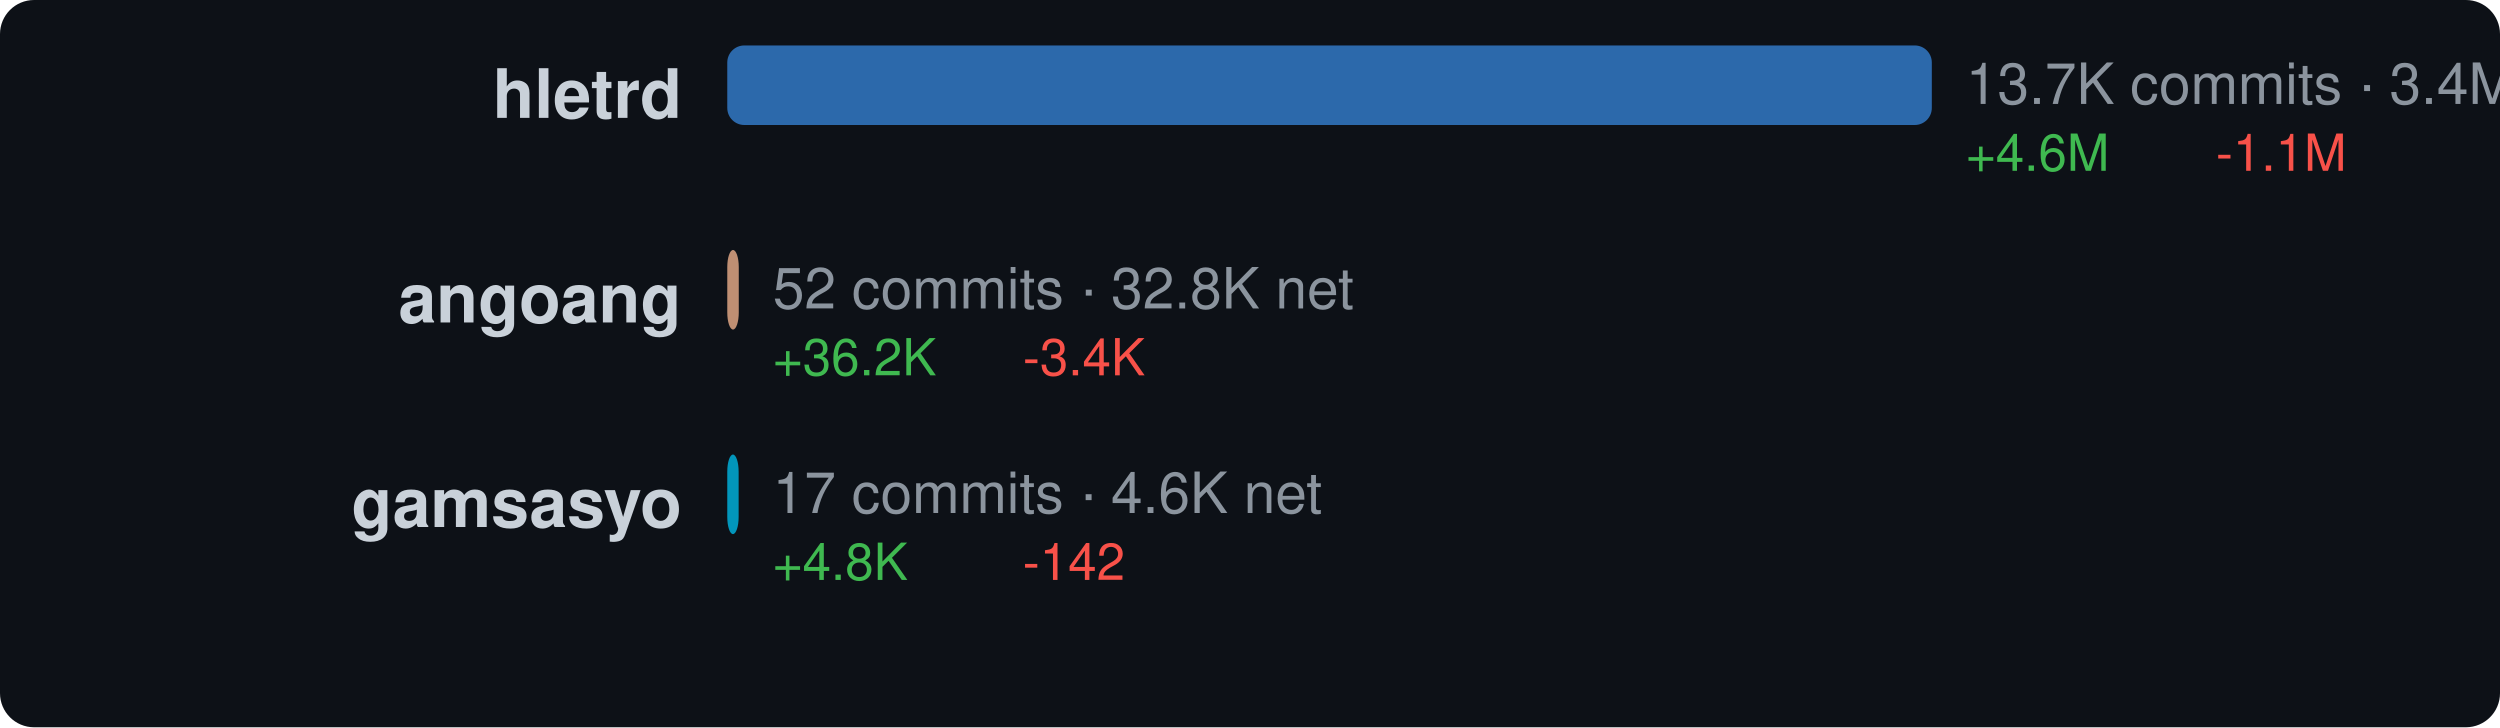
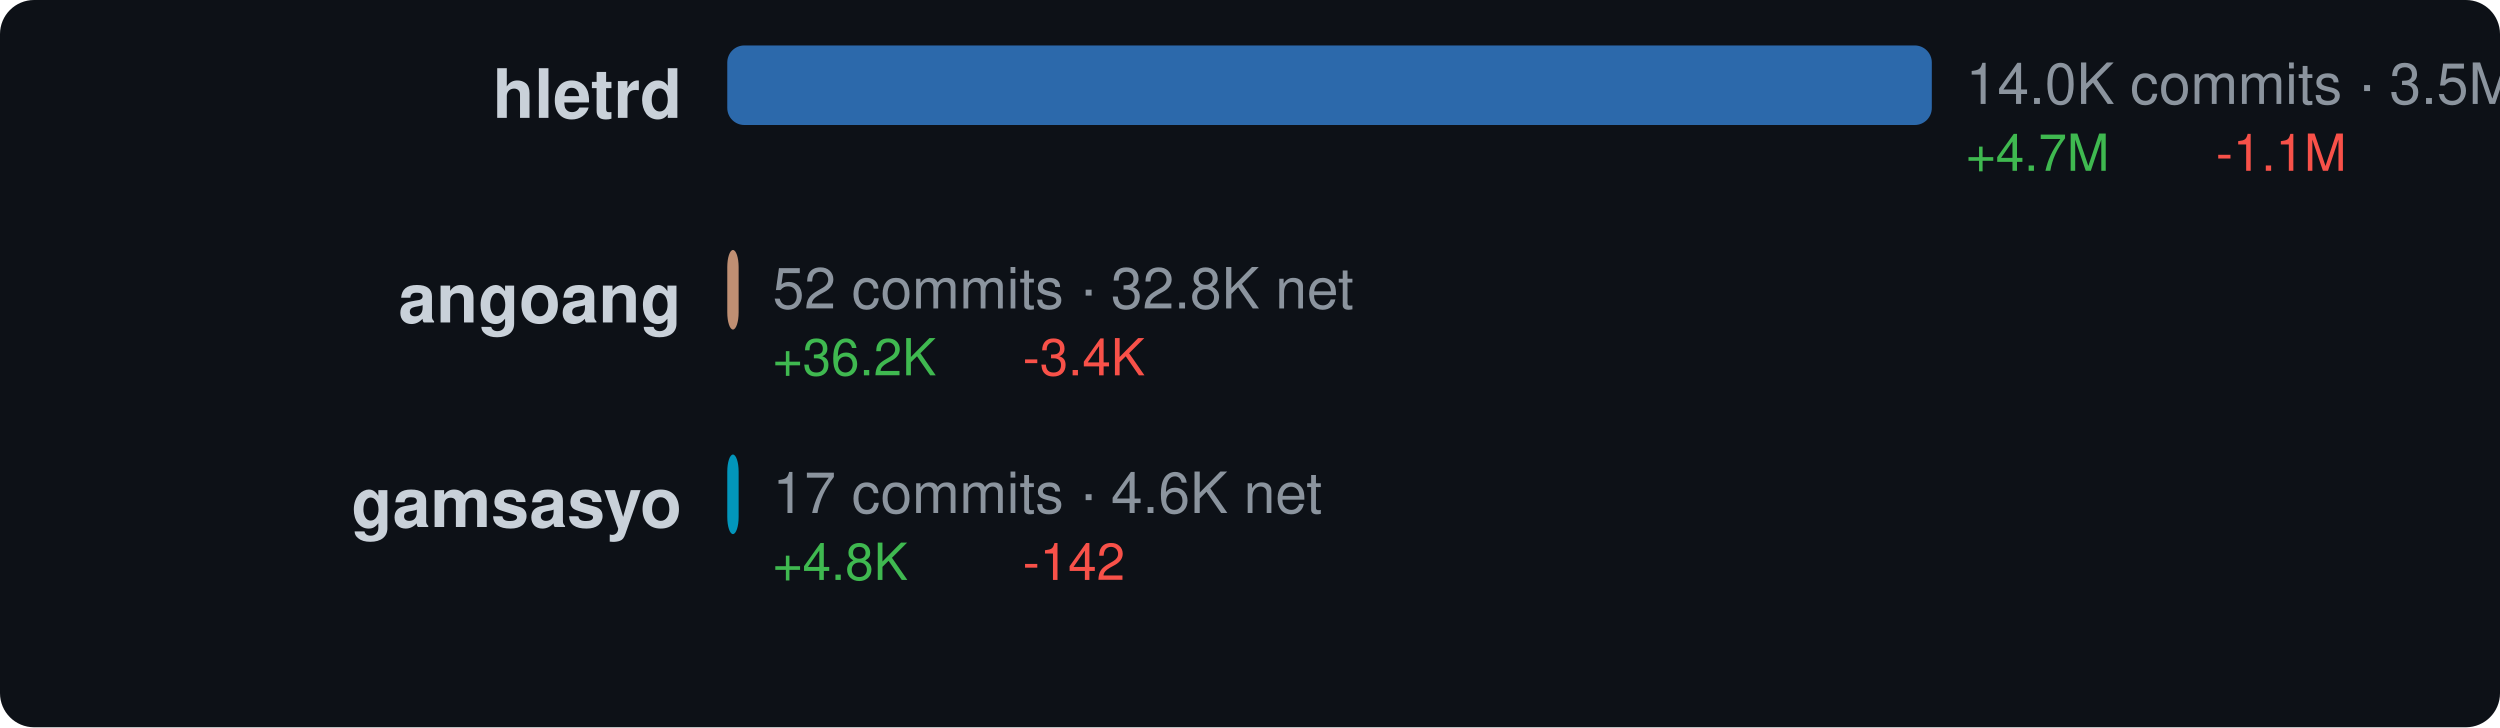
<svg xmlns="http://www.w3.org/2000/svg" width="440" height="128" viewBox="0 0 440 128">
  <style>text { dominant-baseline: central; }</style>
  <rect width="100%" height="100%" rx="6" fill="#0d1117" />
  <text x="120" y="18" text-anchor="end" fill="#c9d1d9" font-size="12" font-family="Segoe UI,Helvetica,Arial,sans-serif" font-weight="600">hletrd</text>
  <rect x="128" y="8" width="212" height="14" rx="3" fill="#3178c6" opacity="0.85" />
-   <text x="346" y="16" fill="#8b949e" font-size="10" font-family="Segoe UI,Helvetica,Arial,sans-serif">13.7K commits · 3.4M net</text>
-   <text x="346" y="28" fill="#3fb950" font-size="9" font-family="Segoe UI,Helvetica,Arial,sans-serif">+4.6M</text>
+   <text x="346" y="16" fill="#8b949e" font-size="10" font-family="Segoe UI,Helvetica,Arial,sans-serif">14.0K commits · 3.5M net</text>
+   <text x="346" y="28" fill="#3fb950" font-size="9" font-family="Segoe UI,Helvetica,Arial,sans-serif">+4.7M</text>
  <text x="390" y="28" fill="#f85149" font-size="9" font-family="Segoe UI,Helvetica,Arial,sans-serif">-1.1M</text>
  <text x="120" y="54" text-anchor="end" fill="#c9d1d9" font-size="12" font-family="Segoe UI,Helvetica,Arial,sans-serif" font-weight="600">angoang</text>
-   <rect x="128" y="44" width="2.024" height="14" rx="3" fill="#dea584" opacity="0.85" />
-   <text x="136.024" y="52" fill="#8b949e" font-size="10" font-family="Segoe UI,Helvetica,Arial,sans-serif">52 commits · 32.8K net</text>
-   <text x="136.024" y="64" fill="#3fb950" font-size="9" font-family="Segoe UI,Helvetica,Arial,sans-serif">+36.2K</text>
-   <text x="180.024" y="64" fill="#f85149" font-size="9" font-family="Segoe UI,Helvetica,Arial,sans-serif">-3.4K</text>
+   <rect x="128" y="44" width="2" height="14" rx="3" fill="#dea584" opacity="0.85" />
+   <text x="136" y="52" fill="#8b949e" font-size="10" font-family="Segoe UI,Helvetica,Arial,sans-serif">52 commits · 32.8K net</text>
+   <text x="136" y="64" fill="#3fb950" font-size="9" font-family="Segoe UI,Helvetica,Arial,sans-serif">+36.2K</text>
+   <text x="180" y="64" fill="#f85149" font-size="9" font-family="Segoe UI,Helvetica,Arial,sans-serif">-3.4K</text>
  <text x="120" y="90" text-anchor="end" fill="#c9d1d9" font-size="12" font-family="Segoe UI,Helvetica,Arial,sans-serif" font-weight="600">gamsasyo</text>
  <rect x="128" y="80" width="2" height="14" rx="3" fill="#00add8" opacity="0.85" />
  <text x="136" y="88" fill="#8b949e" font-size="10" font-family="Segoe UI,Helvetica,Arial,sans-serif">17 commits · 4.6K net</text>
  <text x="136" y="100" fill="#3fb950" font-size="9" font-family="Segoe UI,Helvetica,Arial,sans-serif">+4.8K</text>
  <text x="180" y="100" fill="#f85149" font-size="9" font-family="Segoe UI,Helvetica,Arial,sans-serif">-142</text>
</svg>
